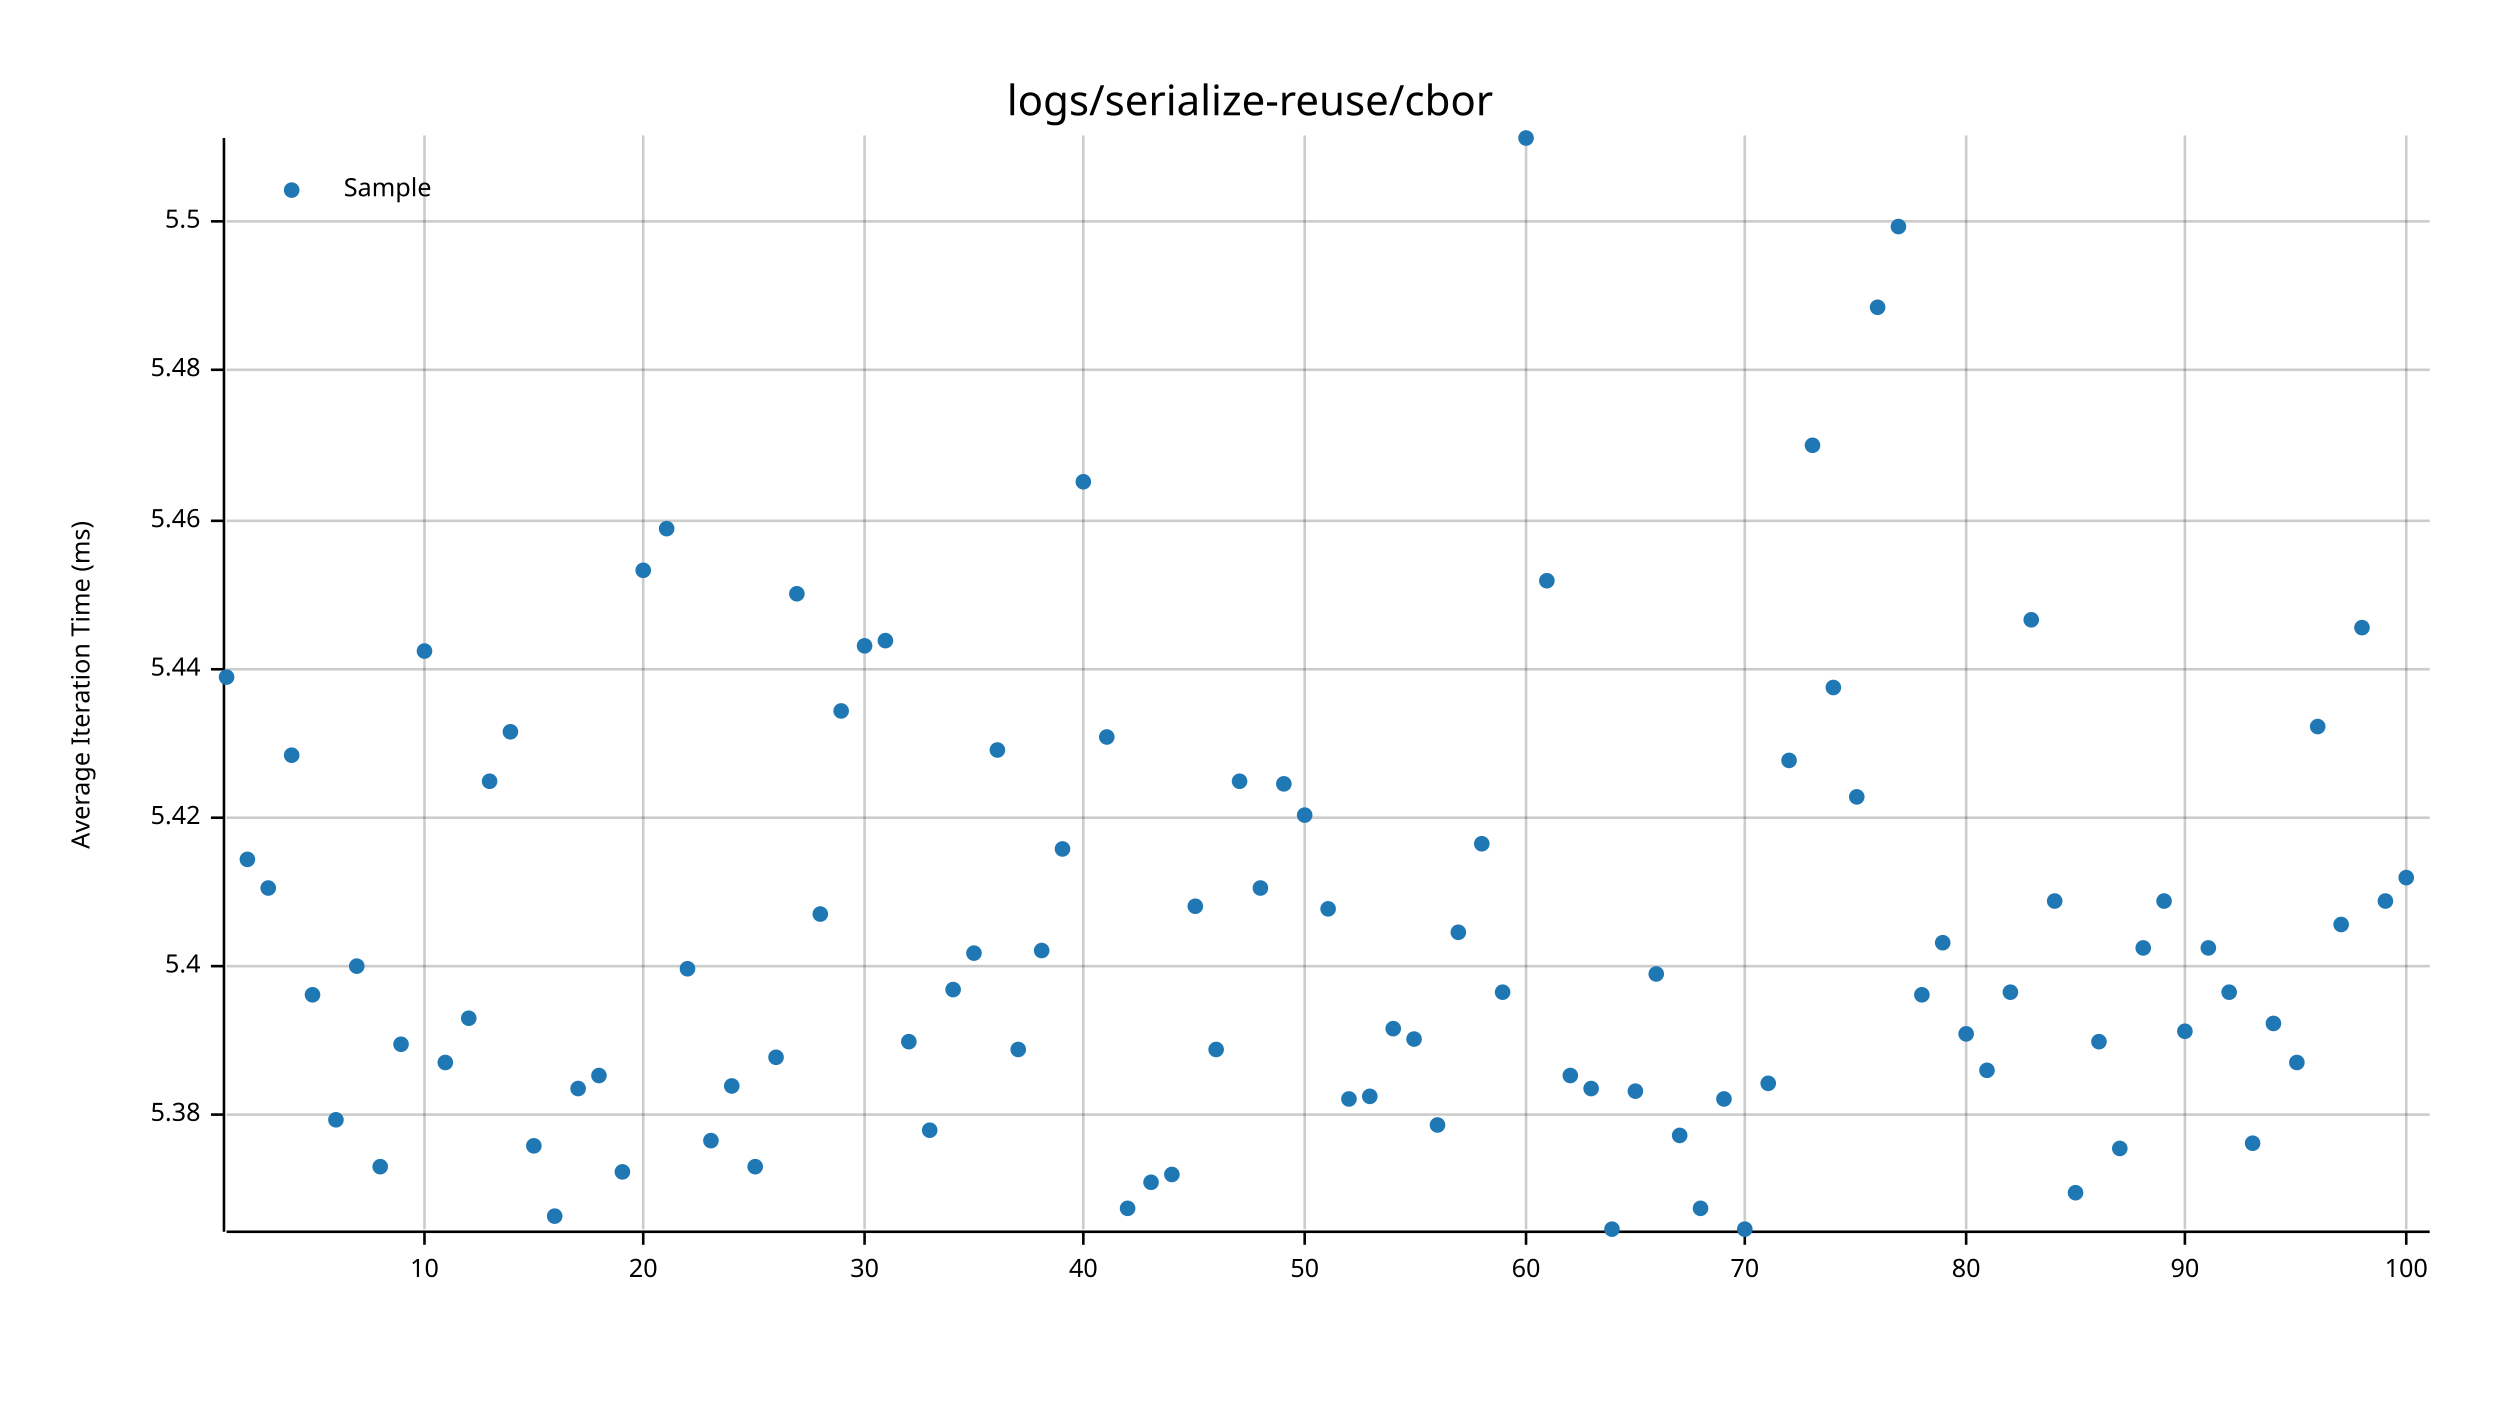
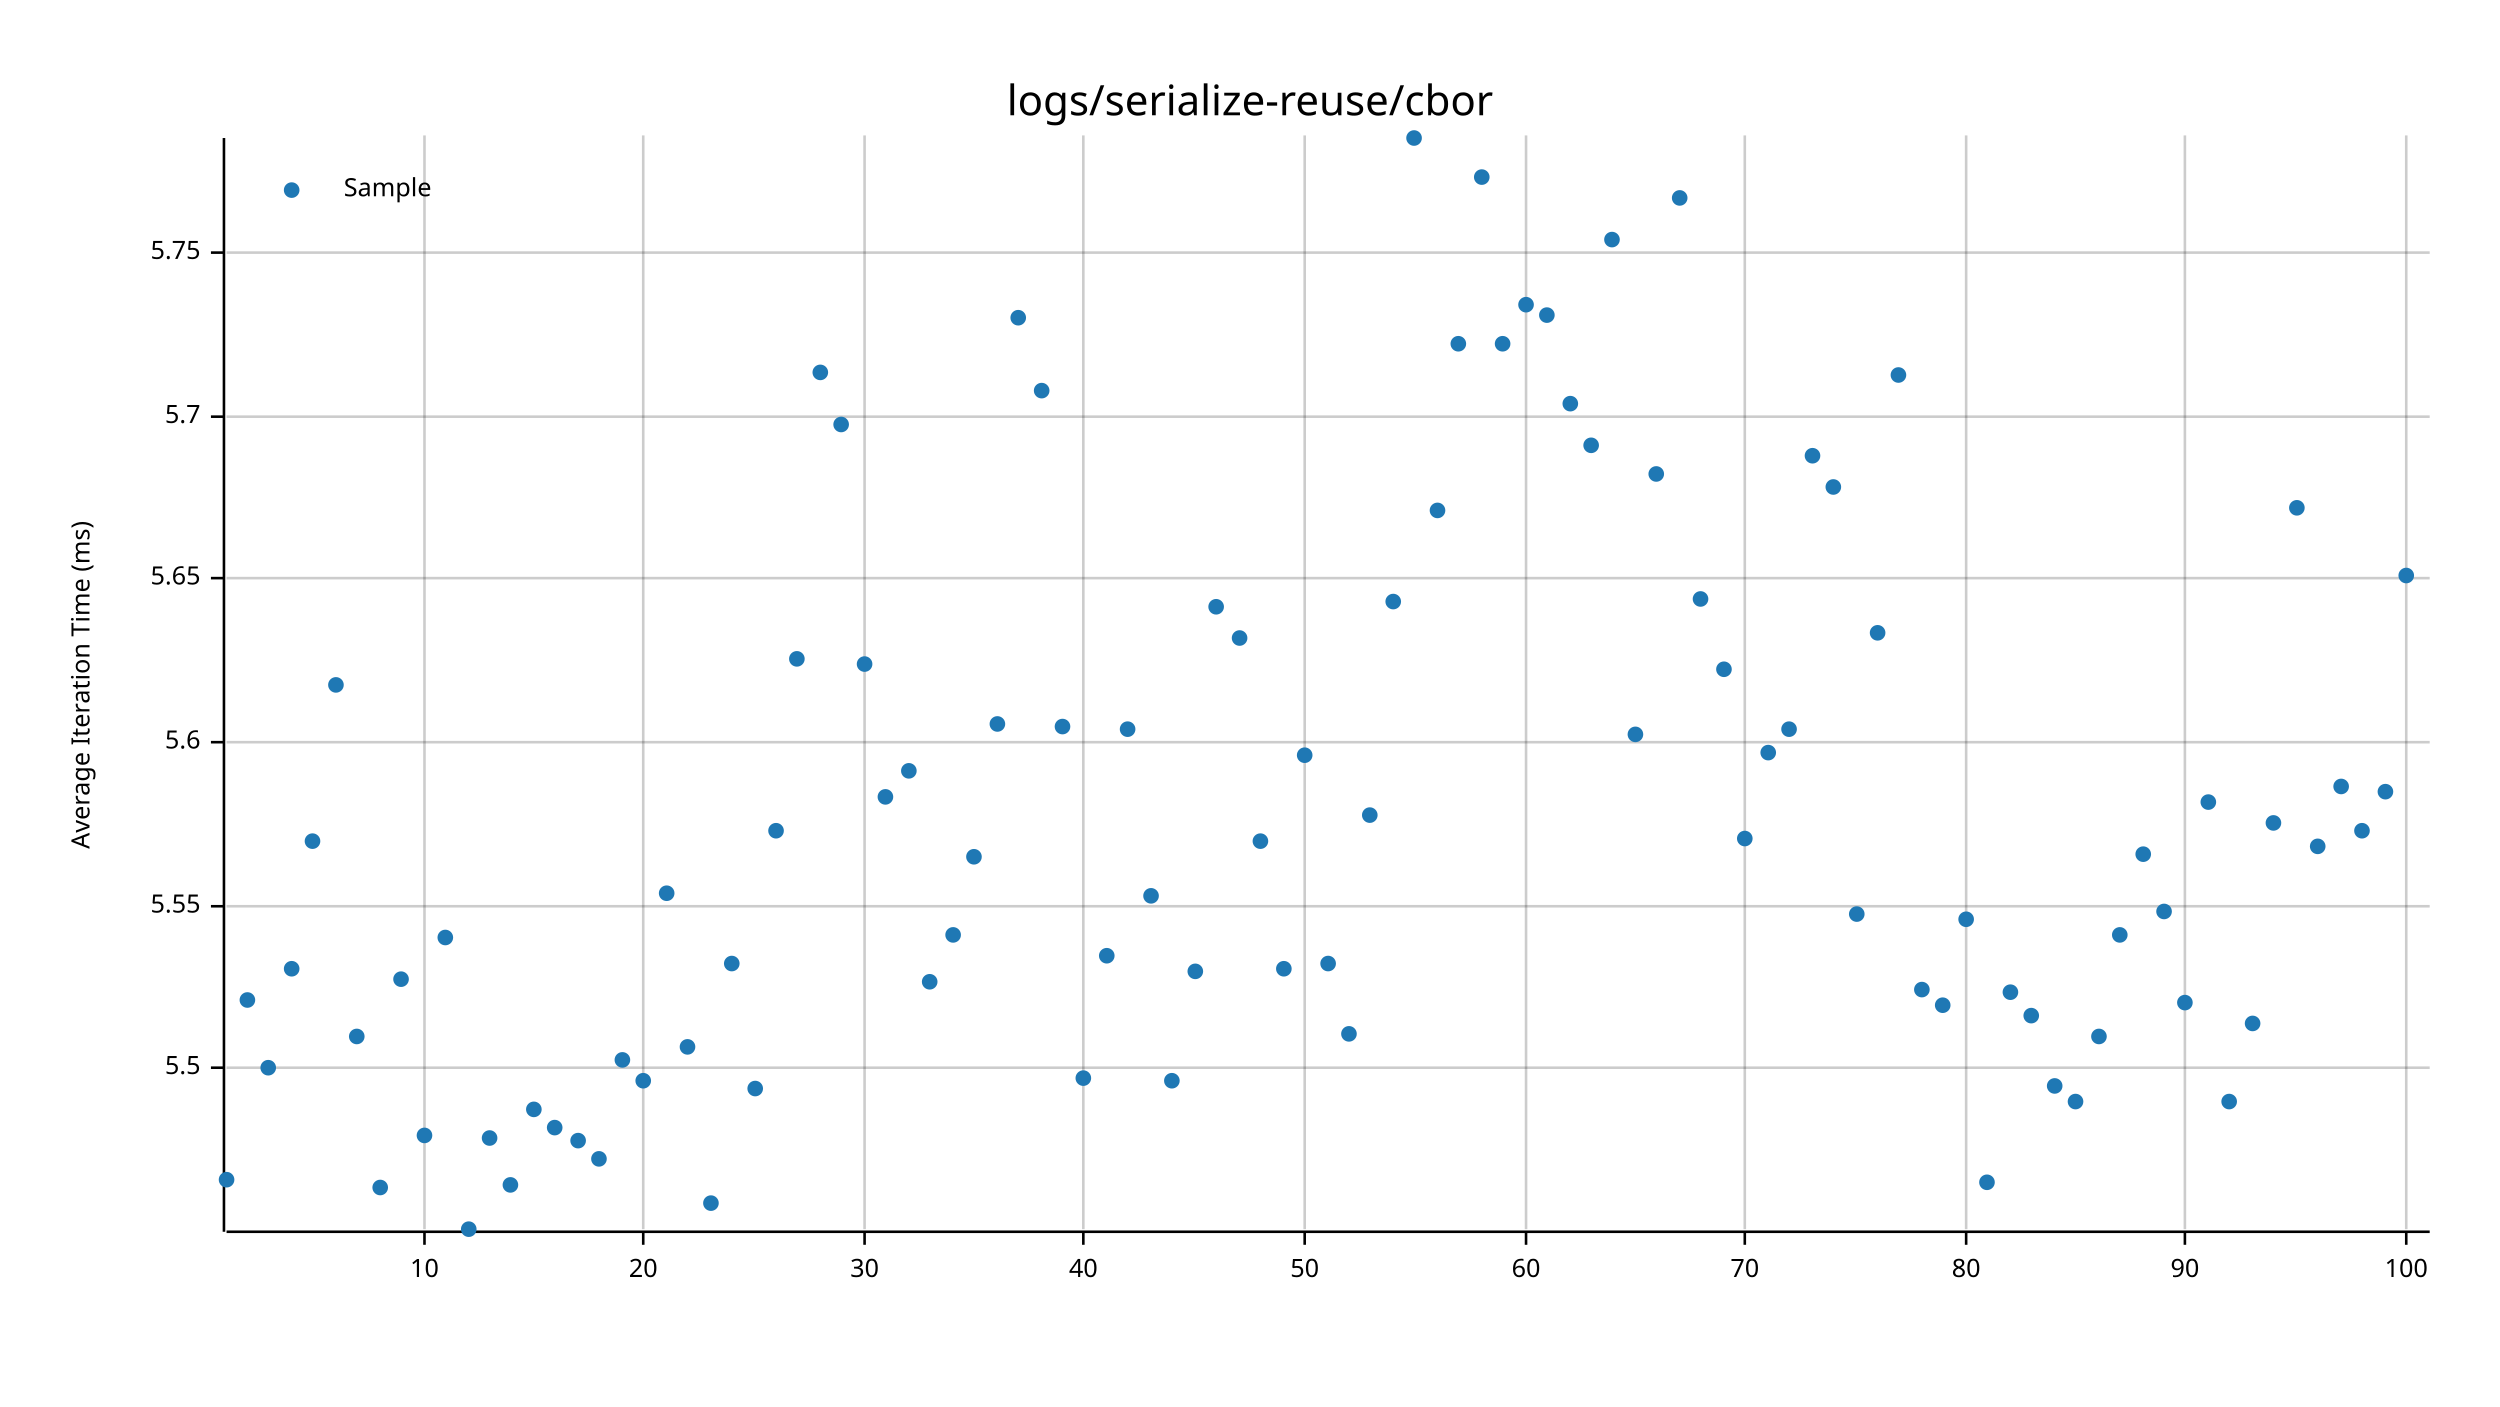
<svg xmlns="http://www.w3.org/2000/svg" width="960" height="540" viewBox="0 0 960 540">
  <text x="480" y="32" dy="0.76em" text-anchor="middle" font-family="sans-serif" font-size="16.129" opacity="1" fill="#000000">
logs/serialize-reuse/cbor
</text>
  <text x="27" y="263" dy="0.76em" text-anchor="middle" font-family="sans-serif" font-size="9.677" opacity="1" fill="#000000" transform="rotate(270, 27, 263)">
Average Iteration Time (ms)
</text>
  <line opacity="0.2" stroke="#000000" stroke-width="1" x1="163" y1="472" x2="163" y2="52" />
  <line opacity="0.2" stroke="#000000" stroke-width="1" x1="247" y1="472" x2="247" y2="52" />
  <line opacity="0.2" stroke="#000000" stroke-width="1" x1="332" y1="472" x2="332" y2="52" />
  <line opacity="0.2" stroke="#000000" stroke-width="1" x1="416" y1="472" x2="416" y2="52" />
  <line opacity="0.2" stroke="#000000" stroke-width="1" x1="501" y1="472" x2="501" y2="52" />
  <line opacity="0.2" stroke="#000000" stroke-width="1" x1="586" y1="472" x2="586" y2="52" />
  <line opacity="0.2" stroke="#000000" stroke-width="1" x1="670" y1="472" x2="670" y2="52" />
  <line opacity="0.2" stroke="#000000" stroke-width="1" x1="755" y1="472" x2="755" y2="52" />
  <line opacity="0.2" stroke="#000000" stroke-width="1" x1="839" y1="472" x2="839" y2="52" />
  <line opacity="0.2" stroke="#000000" stroke-width="1" x1="924" y1="472" x2="924" y2="52" />
-   <line opacity="0.2" stroke="#000000" stroke-width="1" x1="87" y1="428" x2="933" y2="428" />
-   <line opacity="0.2" stroke="#000000" stroke-width="1" x1="87" y1="371" x2="933" y2="371" />
-   <line opacity="0.2" stroke="#000000" stroke-width="1" x1="87" y1="314" x2="933" y2="314" />
-   <line opacity="0.2" stroke="#000000" stroke-width="1" x1="87" y1="257" x2="933" y2="257" />
-   <line opacity="0.2" stroke="#000000" stroke-width="1" x1="87" y1="200" x2="933" y2="200" />
-   <line opacity="0.2" stroke="#000000" stroke-width="1" x1="87" y1="142" x2="933" y2="142" />
-   <line opacity="0.2" stroke="#000000" stroke-width="1" x1="87" y1="85" x2="933" y2="85" />
+   <line opacity="0.2" stroke="#000000" stroke-width="1" x1="87" y1="410" x2="933" y2="410" />
+   <line opacity="0.2" stroke="#000000" stroke-width="1" x1="87" y1="348" x2="933" y2="348" />
+   <line opacity="0.2" stroke="#000000" stroke-width="1" x1="87" y1="285" x2="933" y2="285" />
+   <line opacity="0.2" stroke="#000000" stroke-width="1" x1="87" y1="222" x2="933" y2="222" />
+   <line opacity="0.2" stroke="#000000" stroke-width="1" x1="87" y1="160" x2="933" y2="160" />
+   <line opacity="0.2" stroke="#000000" stroke-width="1" x1="87" y1="97" x2="933" y2="97" />
  <polyline fill="none" opacity="1" stroke="#000000" stroke-width="1" points="86,53 86,473 " />
-   <text x="77" y="428" dy="0.5ex" text-anchor="end" font-family="sans-serif" font-size="9.677" opacity="1" fill="#000000">
- 5.38
- </text>
-   <polyline fill="none" opacity="1" stroke="#000000" stroke-width="1" points="81,428 86,428 " />
-   <text x="77" y="371" dy="0.5ex" text-anchor="end" font-family="sans-serif" font-size="9.677" opacity="1" fill="#000000">
- 5.4
- </text>
-   <polyline fill="none" opacity="1" stroke="#000000" stroke-width="1" points="81,371 86,371 " />
-   <text x="77" y="314" dy="0.5ex" text-anchor="end" font-family="sans-serif" font-size="9.677" opacity="1" fill="#000000">
- 5.42
- </text>
-   <polyline fill="none" opacity="1" stroke="#000000" stroke-width="1" points="81,314 86,314 " />
-   <text x="77" y="257" dy="0.5ex" text-anchor="end" font-family="sans-serif" font-size="9.677" opacity="1" fill="#000000">
- 5.44
- </text>
-   <polyline fill="none" opacity="1" stroke="#000000" stroke-width="1" points="81,257 86,257 " />
-   <text x="77" y="200" dy="0.5ex" text-anchor="end" font-family="sans-serif" font-size="9.677" opacity="1" fill="#000000">
- 5.46
- </text>
-   <polyline fill="none" opacity="1" stroke="#000000" stroke-width="1" points="81,200 86,200 " />
-   <text x="77" y="142" dy="0.5ex" text-anchor="end" font-family="sans-serif" font-size="9.677" opacity="1" fill="#000000">
- 5.48
- </text>
-   <polyline fill="none" opacity="1" stroke="#000000" stroke-width="1" points="81,142 86,142 " />
-   <text x="77" y="85" dy="0.5ex" text-anchor="end" font-family="sans-serif" font-size="9.677" opacity="1" fill="#000000">
+   <text x="77" y="410" dy="0.5ex" text-anchor="end" font-family="sans-serif" font-size="9.677" opacity="1" fill="#000000">
5.5
</text>
-   <polyline fill="none" opacity="1" stroke="#000000" stroke-width="1" points="81,85 86,85 " />
+   <polyline fill="none" opacity="1" stroke="#000000" stroke-width="1" points="81,410 86,410 " />
+   <text x="77" y="348" dy="0.5ex" text-anchor="end" font-family="sans-serif" font-size="9.677" opacity="1" fill="#000000">
+ 5.55
+ </text>
+   <polyline fill="none" opacity="1" stroke="#000000" stroke-width="1" points="81,348 86,348 " />
+   <text x="77" y="285" dy="0.5ex" text-anchor="end" font-family="sans-serif" font-size="9.677" opacity="1" fill="#000000">
+ 5.6
+ </text>
+   <polyline fill="none" opacity="1" stroke="#000000" stroke-width="1" points="81,285 86,285 " />
+   <text x="77" y="222" dy="0.5ex" text-anchor="end" font-family="sans-serif" font-size="9.677" opacity="1" fill="#000000">
+ 5.65
+ </text>
+   <polyline fill="none" opacity="1" stroke="#000000" stroke-width="1" points="81,222 86,222 " />
+   <text x="77" y="160" dy="0.5ex" text-anchor="end" font-family="sans-serif" font-size="9.677" opacity="1" fill="#000000">
+ 5.7
+ </text>
+   <polyline fill="none" opacity="1" stroke="#000000" stroke-width="1" points="81,160 86,160 " />
+   <text x="77" y="97" dy="0.5ex" text-anchor="end" font-family="sans-serif" font-size="9.677" opacity="1" fill="#000000">
+ 5.75
+ </text>
+   <polyline fill="none" opacity="1" stroke="#000000" stroke-width="1" points="81,97 86,97 " />
  <polyline fill="none" opacity="1" stroke="#000000" stroke-width="1" points="87,473 933,473 " />
  <text x="163" y="483" dy="0.76em" text-anchor="middle" font-family="sans-serif" font-size="9.677" opacity="1" fill="#000000">
10
</text>
  <polyline fill="none" opacity="1" stroke="#000000" stroke-width="1" points="163,473 163,478 " />
  <text x="247" y="483" dy="0.76em" text-anchor="middle" font-family="sans-serif" font-size="9.677" opacity="1" fill="#000000">
20
</text>
  <polyline fill="none" opacity="1" stroke="#000000" stroke-width="1" points="247,473 247,478 " />
  <text x="332" y="483" dy="0.76em" text-anchor="middle" font-family="sans-serif" font-size="9.677" opacity="1" fill="#000000">
30
</text>
  <polyline fill="none" opacity="1" stroke="#000000" stroke-width="1" points="332,473 332,478 " />
  <text x="416" y="483" dy="0.76em" text-anchor="middle" font-family="sans-serif" font-size="9.677" opacity="1" fill="#000000">
40
</text>
  <polyline fill="none" opacity="1" stroke="#000000" stroke-width="1" points="416,473 416,478 " />
  <text x="501" y="483" dy="0.76em" text-anchor="middle" font-family="sans-serif" font-size="9.677" opacity="1" fill="#000000">
50
</text>
  <polyline fill="none" opacity="1" stroke="#000000" stroke-width="1" points="501,473 501,478 " />
  <text x="586" y="483" dy="0.76em" text-anchor="middle" font-family="sans-serif" font-size="9.677" opacity="1" fill="#000000">
60
</text>
  <polyline fill="none" opacity="1" stroke="#000000" stroke-width="1" points="586,473 586,478 " />
  <text x="670" y="483" dy="0.76em" text-anchor="middle" font-family="sans-serif" font-size="9.677" opacity="1" fill="#000000">
70
</text>
  <polyline fill="none" opacity="1" stroke="#000000" stroke-width="1" points="670,473 670,478 " />
  <text x="755" y="483" dy="0.76em" text-anchor="middle" font-family="sans-serif" font-size="9.677" opacity="1" fill="#000000">
80
</text>
  <polyline fill="none" opacity="1" stroke="#000000" stroke-width="1" points="755,473 755,478 " />
  <text x="839" y="483" dy="0.76em" text-anchor="middle" font-family="sans-serif" font-size="9.677" opacity="1" fill="#000000">
90
</text>
  <polyline fill="none" opacity="1" stroke="#000000" stroke-width="1" points="839,473 839,478 " />
  <text x="924" y="483" dy="0.76em" text-anchor="middle" font-family="sans-serif" font-size="9.677" opacity="1" fill="#000000">
100
</text>
  <polyline fill="none" opacity="1" stroke="#000000" stroke-width="1" points="924,473 924,478 " />
-   <circle cx="87" cy="260" r="3" opacity="1" fill="#1F78B4" stroke="none" stroke-width="1" />
-   <circle cx="95" cy="330" r="3" opacity="1" fill="#1F78B4" stroke="none" stroke-width="1" />
-   <circle cx="103" cy="341" r="3" opacity="1" fill="#1F78B4" stroke="none" stroke-width="1" />
-   <circle cx="112" cy="290" r="3" opacity="1" fill="#1F78B4" stroke="none" stroke-width="1" />
-   <circle cx="120" cy="382" r="3" opacity="1" fill="#1F78B4" stroke="none" stroke-width="1" />
-   <circle cx="129" cy="430" r="3" opacity="1" fill="#1F78B4" stroke="none" stroke-width="1" />
-   <circle cx="137" cy="371" r="3" opacity="1" fill="#1F78B4" stroke="none" stroke-width="1" />
-   <circle cx="146" cy="448" r="3" opacity="1" fill="#1F78B4" stroke="none" stroke-width="1" />
-   <circle cx="154" cy="401" r="3" opacity="1" fill="#1F78B4" stroke="none" stroke-width="1" />
-   <circle cx="163" cy="250" r="3" opacity="1" fill="#1F78B4" stroke="none" stroke-width="1" />
-   <circle cx="171" cy="408" r="3" opacity="1" fill="#1F78B4" stroke="none" stroke-width="1" />
-   <circle cx="180" cy="391" r="3" opacity="1" fill="#1F78B4" stroke="none" stroke-width="1" />
-   <circle cx="188" cy="300" r="3" opacity="1" fill="#1F78B4" stroke="none" stroke-width="1" />
-   <circle cx="196" cy="281" r="3" opacity="1" fill="#1F78B4" stroke="none" stroke-width="1" />
-   <circle cx="205" cy="440" r="3" opacity="1" fill="#1F78B4" stroke="none" stroke-width="1" />
-   <circle cx="213" cy="467" r="3" opacity="1" fill="#1F78B4" stroke="none" stroke-width="1" />
-   <circle cx="222" cy="418" r="3" opacity="1" fill="#1F78B4" stroke="none" stroke-width="1" />
-   <circle cx="230" cy="413" r="3" opacity="1" fill="#1F78B4" stroke="none" stroke-width="1" />
-   <circle cx="239" cy="450" r="3" opacity="1" fill="#1F78B4" stroke="none" stroke-width="1" />
-   <circle cx="247" cy="219" r="3" opacity="1" fill="#1F78B4" stroke="none" stroke-width="1" />
-   <circle cx="256" cy="203" r="3" opacity="1" fill="#1F78B4" stroke="none" stroke-width="1" />
-   <circle cx="264" cy="372" r="3" opacity="1" fill="#1F78B4" stroke="none" stroke-width="1" />
-   <circle cx="273" cy="438" r="3" opacity="1" fill="#1F78B4" stroke="none" stroke-width="1" />
-   <circle cx="281" cy="417" r="3" opacity="1" fill="#1F78B4" stroke="none" stroke-width="1" />
-   <circle cx="290" cy="448" r="3" opacity="1" fill="#1F78B4" stroke="none" stroke-width="1" />
-   <circle cx="298" cy="406" r="3" opacity="1" fill="#1F78B4" stroke="none" stroke-width="1" />
-   <circle cx="306" cy="228" r="3" opacity="1" fill="#1F78B4" stroke="none" stroke-width="1" />
-   <circle cx="315" cy="351" r="3" opacity="1" fill="#1F78B4" stroke="none" stroke-width="1" />
-   <circle cx="323" cy="273" r="3" opacity="1" fill="#1F78B4" stroke="none" stroke-width="1" />
-   <circle cx="332" cy="248" r="3" opacity="1" fill="#1F78B4" stroke="none" stroke-width="1" />
-   <circle cx="340" cy="246" r="3" opacity="1" fill="#1F78B4" stroke="none" stroke-width="1" />
-   <circle cx="349" cy="400" r="3" opacity="1" fill="#1F78B4" stroke="none" stroke-width="1" />
-   <circle cx="357" cy="434" r="3" opacity="1" fill="#1F78B4" stroke="none" stroke-width="1" />
-   <circle cx="366" cy="380" r="3" opacity="1" fill="#1F78B4" stroke="none" stroke-width="1" />
-   <circle cx="374" cy="366" r="3" opacity="1" fill="#1F78B4" stroke="none" stroke-width="1" />
-   <circle cx="383" cy="288" r="3" opacity="1" fill="#1F78B4" stroke="none" stroke-width="1" />
-   <circle cx="391" cy="403" r="3" opacity="1" fill="#1F78B4" stroke="none" stroke-width="1" />
-   <circle cx="400" cy="365" r="3" opacity="1" fill="#1F78B4" stroke="none" stroke-width="1" />
-   <circle cx="408" cy="326" r="3" opacity="1" fill="#1F78B4" stroke="none" stroke-width="1" />
-   <circle cx="416" cy="185" r="3" opacity="1" fill="#1F78B4" stroke="none" stroke-width="1" />
-   <circle cx="425" cy="283" r="3" opacity="1" fill="#1F78B4" stroke="none" stroke-width="1" />
-   <circle cx="433" cy="464" r="3" opacity="1" fill="#1F78B4" stroke="none" stroke-width="1" />
-   <circle cx="442" cy="454" r="3" opacity="1" fill="#1F78B4" stroke="none" stroke-width="1" />
-   <circle cx="450" cy="451" r="3" opacity="1" fill="#1F78B4" stroke="none" stroke-width="1" />
-   <circle cx="459" cy="348" r="3" opacity="1" fill="#1F78B4" stroke="none" stroke-width="1" />
-   <circle cx="467" cy="403" r="3" opacity="1" fill="#1F78B4" stroke="none" stroke-width="1" />
-   <circle cx="476" cy="300" r="3" opacity="1" fill="#1F78B4" stroke="none" stroke-width="1" />
-   <circle cx="484" cy="341" r="3" opacity="1" fill="#1F78B4" stroke="none" stroke-width="1" />
-   <circle cx="493" cy="301" r="3" opacity="1" fill="#1F78B4" stroke="none" stroke-width="1" />
-   <circle cx="501" cy="313" r="3" opacity="1" fill="#1F78B4" stroke="none" stroke-width="1" />
-   <circle cx="510" cy="349" r="3" opacity="1" fill="#1F78B4" stroke="none" stroke-width="1" />
-   <circle cx="518" cy="422" r="3" opacity="1" fill="#1F78B4" stroke="none" stroke-width="1" />
-   <circle cx="526" cy="421" r="3" opacity="1" fill="#1F78B4" stroke="none" stroke-width="1" />
-   <circle cx="535" cy="395" r="3" opacity="1" fill="#1F78B4" stroke="none" stroke-width="1" />
-   <circle cx="543" cy="399" r="3" opacity="1" fill="#1F78B4" stroke="none" stroke-width="1" />
-   <circle cx="552" cy="432" r="3" opacity="1" fill="#1F78B4" stroke="none" stroke-width="1" />
-   <circle cx="560" cy="358" r="3" opacity="1" fill="#1F78B4" stroke="none" stroke-width="1" />
-   <circle cx="569" cy="324" r="3" opacity="1" fill="#1F78B4" stroke="none" stroke-width="1" />
-   <circle cx="577" cy="381" r="3" opacity="1" fill="#1F78B4" stroke="none" stroke-width="1" />
-   <circle cx="586" cy="53" r="3" opacity="1" fill="#1F78B4" stroke="none" stroke-width="1" />
-   <circle cx="594" cy="223" r="3" opacity="1" fill="#1F78B4" stroke="none" stroke-width="1" />
-   <circle cx="603" cy="413" r="3" opacity="1" fill="#1F78B4" stroke="none" stroke-width="1" />
-   <circle cx="611" cy="418" r="3" opacity="1" fill="#1F78B4" stroke="none" stroke-width="1" />
-   <circle cx="619" cy="472" r="3" opacity="1" fill="#1F78B4" stroke="none" stroke-width="1" />
-   <circle cx="628" cy="419" r="3" opacity="1" fill="#1F78B4" stroke="none" stroke-width="1" />
-   <circle cx="636" cy="374" r="3" opacity="1" fill="#1F78B4" stroke="none" stroke-width="1" />
-   <circle cx="645" cy="436" r="3" opacity="1" fill="#1F78B4" stroke="none" stroke-width="1" />
-   <circle cx="653" cy="464" r="3" opacity="1" fill="#1F78B4" stroke="none" stroke-width="1" />
-   <circle cx="662" cy="422" r="3" opacity="1" fill="#1F78B4" stroke="none" stroke-width="1" />
-   <circle cx="670" cy="472" r="3" opacity="1" fill="#1F78B4" stroke="none" stroke-width="1" />
-   <circle cx="679" cy="416" r="3" opacity="1" fill="#1F78B4" stroke="none" stroke-width="1" />
-   <circle cx="687" cy="292" r="3" opacity="1" fill="#1F78B4" stroke="none" stroke-width="1" />
-   <circle cx="696" cy="171" r="3" opacity="1" fill="#1F78B4" stroke="none" stroke-width="1" />
-   <circle cx="704" cy="264" r="3" opacity="1" fill="#1F78B4" stroke="none" stroke-width="1" />
-   <circle cx="713" cy="306" r="3" opacity="1" fill="#1F78B4" stroke="none" stroke-width="1" />
-   <circle cx="721" cy="118" r="3" opacity="1" fill="#1F78B4" stroke="none" stroke-width="1" />
-   <circle cx="729" cy="87" r="3" opacity="1" fill="#1F78B4" stroke="none" stroke-width="1" />
-   <circle cx="738" cy="382" r="3" opacity="1" fill="#1F78B4" stroke="none" stroke-width="1" />
-   <circle cx="746" cy="362" r="3" opacity="1" fill="#1F78B4" stroke="none" stroke-width="1" />
-   <circle cx="755" cy="397" r="3" opacity="1" fill="#1F78B4" stroke="none" stroke-width="1" />
-   <circle cx="763" cy="411" r="3" opacity="1" fill="#1F78B4" stroke="none" stroke-width="1" />
+   <circle cx="87" cy="453" r="3" opacity="1" fill="#1F78B4" stroke="none" stroke-width="1" />
+   <circle cx="95" cy="384" r="3" opacity="1" fill="#1F78B4" stroke="none" stroke-width="1" />
+   <circle cx="103" cy="410" r="3" opacity="1" fill="#1F78B4" stroke="none" stroke-width="1" />
+   <circle cx="112" cy="372" r="3" opacity="1" fill="#1F78B4" stroke="none" stroke-width="1" />
+   <circle cx="120" cy="323" r="3" opacity="1" fill="#1F78B4" stroke="none" stroke-width="1" />
+   <circle cx="129" cy="263" r="3" opacity="1" fill="#1F78B4" stroke="none" stroke-width="1" />
+   <circle cx="137" cy="398" r="3" opacity="1" fill="#1F78B4" stroke="none" stroke-width="1" />
+   <circle cx="146" cy="456" r="3" opacity="1" fill="#1F78B4" stroke="none" stroke-width="1" />
+   <circle cx="154" cy="376" r="3" opacity="1" fill="#1F78B4" stroke="none" stroke-width="1" />
+   <circle cx="163" cy="436" r="3" opacity="1" fill="#1F78B4" stroke="none" stroke-width="1" />
+   <circle cx="171" cy="360" r="3" opacity="1" fill="#1F78B4" stroke="none" stroke-width="1" />
+   <circle cx="180" cy="472" r="3" opacity="1" fill="#1F78B4" stroke="none" stroke-width="1" />
+   <circle cx="188" cy="437" r="3" opacity="1" fill="#1F78B4" stroke="none" stroke-width="1" />
+   <circle cx="196" cy="455" r="3" opacity="1" fill="#1F78B4" stroke="none" stroke-width="1" />
+   <circle cx="205" cy="426" r="3" opacity="1" fill="#1F78B4" stroke="none" stroke-width="1" />
+   <circle cx="213" cy="433" r="3" opacity="1" fill="#1F78B4" stroke="none" stroke-width="1" />
+   <circle cx="222" cy="438" r="3" opacity="1" fill="#1F78B4" stroke="none" stroke-width="1" />
+   <circle cx="230" cy="445" r="3" opacity="1" fill="#1F78B4" stroke="none" stroke-width="1" />
+   <circle cx="239" cy="407" r="3" opacity="1" fill="#1F78B4" stroke="none" stroke-width="1" />
+   <circle cx="247" cy="415" r="3" opacity="1" fill="#1F78B4" stroke="none" stroke-width="1" />
+   <circle cx="256" cy="343" r="3" opacity="1" fill="#1F78B4" stroke="none" stroke-width="1" />
+   <circle cx="264" cy="402" r="3" opacity="1" fill="#1F78B4" stroke="none" stroke-width="1" />
+   <circle cx="273" cy="462" r="3" opacity="1" fill="#1F78B4" stroke="none" stroke-width="1" />
+   <circle cx="281" cy="370" r="3" opacity="1" fill="#1F78B4" stroke="none" stroke-width="1" />
+   <circle cx="290" cy="418" r="3" opacity="1" fill="#1F78B4" stroke="none" stroke-width="1" />
+   <circle cx="298" cy="319" r="3" opacity="1" fill="#1F78B4" stroke="none" stroke-width="1" />
+   <circle cx="306" cy="253" r="3" opacity="1" fill="#1F78B4" stroke="none" stroke-width="1" />
+   <circle cx="315" cy="143" r="3" opacity="1" fill="#1F78B4" stroke="none" stroke-width="1" />
+   <circle cx="323" cy="163" r="3" opacity="1" fill="#1F78B4" stroke="none" stroke-width="1" />
+   <circle cx="332" cy="255" r="3" opacity="1" fill="#1F78B4" stroke="none" stroke-width="1" />
+   <circle cx="340" cy="306" r="3" opacity="1" fill="#1F78B4" stroke="none" stroke-width="1" />
+   <circle cx="349" cy="296" r="3" opacity="1" fill="#1F78B4" stroke="none" stroke-width="1" />
+   <circle cx="357" cy="377" r="3" opacity="1" fill="#1F78B4" stroke="none" stroke-width="1" />
+   <circle cx="366" cy="359" r="3" opacity="1" fill="#1F78B4" stroke="none" stroke-width="1" />
+   <circle cx="374" cy="329" r="3" opacity="1" fill="#1F78B4" stroke="none" stroke-width="1" />
+   <circle cx="383" cy="278" r="3" opacity="1" fill="#1F78B4" stroke="none" stroke-width="1" />
+   <circle cx="391" cy="122" r="3" opacity="1" fill="#1F78B4" stroke="none" stroke-width="1" />
+   <circle cx="400" cy="150" r="3" opacity="1" fill="#1F78B4" stroke="none" stroke-width="1" />
+   <circle cx="408" cy="279" r="3" opacity="1" fill="#1F78B4" stroke="none" stroke-width="1" />
+   <circle cx="416" cy="414" r="3" opacity="1" fill="#1F78B4" stroke="none" stroke-width="1" />
+   <circle cx="425" cy="367" r="3" opacity="1" fill="#1F78B4" stroke="none" stroke-width="1" />
+   <circle cx="433" cy="280" r="3" opacity="1" fill="#1F78B4" stroke="none" stroke-width="1" />
+   <circle cx="442" cy="344" r="3" opacity="1" fill="#1F78B4" stroke="none" stroke-width="1" />
+   <circle cx="450" cy="415" r="3" opacity="1" fill="#1F78B4" stroke="none" stroke-width="1" />
+   <circle cx="459" cy="373" r="3" opacity="1" fill="#1F78B4" stroke="none" stroke-width="1" />
+   <circle cx="467" cy="233" r="3" opacity="1" fill="#1F78B4" stroke="none" stroke-width="1" />
+   <circle cx="476" cy="245" r="3" opacity="1" fill="#1F78B4" stroke="none" stroke-width="1" />
+   <circle cx="484" cy="323" r="3" opacity="1" fill="#1F78B4" stroke="none" stroke-width="1" />
+   <circle cx="493" cy="372" r="3" opacity="1" fill="#1F78B4" stroke="none" stroke-width="1" />
+   <circle cx="501" cy="290" r="3" opacity="1" fill="#1F78B4" stroke="none" stroke-width="1" />
+   <circle cx="510" cy="370" r="3" opacity="1" fill="#1F78B4" stroke="none" stroke-width="1" />
+   <circle cx="518" cy="397" r="3" opacity="1" fill="#1F78B4" stroke="none" stroke-width="1" />
+   <circle cx="526" cy="313" r="3" opacity="1" fill="#1F78B4" stroke="none" stroke-width="1" />
+   <circle cx="535" cy="231" r="3" opacity="1" fill="#1F78B4" stroke="none" stroke-width="1" />
+   <circle cx="543" cy="53" r="3" opacity="1" fill="#1F78B4" stroke="none" stroke-width="1" />
+   <circle cx="552" cy="196" r="3" opacity="1" fill="#1F78B4" stroke="none" stroke-width="1" />
+   <circle cx="560" cy="132" r="3" opacity="1" fill="#1F78B4" stroke="none" stroke-width="1" />
+   <circle cx="569" cy="68" r="3" opacity="1" fill="#1F78B4" stroke="none" stroke-width="1" />
+   <circle cx="577" cy="132" r="3" opacity="1" fill="#1F78B4" stroke="none" stroke-width="1" />
+   <circle cx="586" cy="117" r="3" opacity="1" fill="#1F78B4" stroke="none" stroke-width="1" />
+   <circle cx="594" cy="121" r="3" opacity="1" fill="#1F78B4" stroke="none" stroke-width="1" />
+   <circle cx="603" cy="155" r="3" opacity="1" fill="#1F78B4" stroke="none" stroke-width="1" />
+   <circle cx="611" cy="171" r="3" opacity="1" fill="#1F78B4" stroke="none" stroke-width="1" />
+   <circle cx="619" cy="92" r="3" opacity="1" fill="#1F78B4" stroke="none" stroke-width="1" />
+   <circle cx="628" cy="282" r="3" opacity="1" fill="#1F78B4" stroke="none" stroke-width="1" />
+   <circle cx="636" cy="182" r="3" opacity="1" fill="#1F78B4" stroke="none" stroke-width="1" />
+   <circle cx="645" cy="76" r="3" opacity="1" fill="#1F78B4" stroke="none" stroke-width="1" />
+   <circle cx="653" cy="230" r="3" opacity="1" fill="#1F78B4" stroke="none" stroke-width="1" />
+   <circle cx="662" cy="257" r="3" opacity="1" fill="#1F78B4" stroke="none" stroke-width="1" />
+   <circle cx="670" cy="322" r="3" opacity="1" fill="#1F78B4" stroke="none" stroke-width="1" />
+   <circle cx="679" cy="289" r="3" opacity="1" fill="#1F78B4" stroke="none" stroke-width="1" />
+   <circle cx="687" cy="280" r="3" opacity="1" fill="#1F78B4" stroke="none" stroke-width="1" />
+   <circle cx="696" cy="175" r="3" opacity="1" fill="#1F78B4" stroke="none" stroke-width="1" />
+   <circle cx="704" cy="187" r="3" opacity="1" fill="#1F78B4" stroke="none" stroke-width="1" />
+   <circle cx="713" cy="351" r="3" opacity="1" fill="#1F78B4" stroke="none" stroke-width="1" />
+   <circle cx="721" cy="243" r="3" opacity="1" fill="#1F78B4" stroke="none" stroke-width="1" />
+   <circle cx="729" cy="144" r="3" opacity="1" fill="#1F78B4" stroke="none" stroke-width="1" />
+   <circle cx="738" cy="380" r="3" opacity="1" fill="#1F78B4" stroke="none" stroke-width="1" />
+   <circle cx="746" cy="386" r="3" opacity="1" fill="#1F78B4" stroke="none" stroke-width="1" />
+   <circle cx="755" cy="353" r="3" opacity="1" fill="#1F78B4" stroke="none" stroke-width="1" />
+   <circle cx="763" cy="454" r="3" opacity="1" fill="#1F78B4" stroke="none" stroke-width="1" />
  <circle cx="772" cy="381" r="3" opacity="1" fill="#1F78B4" stroke="none" stroke-width="1" />
-   <circle cx="780" cy="238" r="3" opacity="1" fill="#1F78B4" stroke="none" stroke-width="1" />
-   <circle cx="789" cy="346" r="3" opacity="1" fill="#1F78B4" stroke="none" stroke-width="1" />
-   <circle cx="797" cy="458" r="3" opacity="1" fill="#1F78B4" stroke="none" stroke-width="1" />
-   <circle cx="806" cy="400" r="3" opacity="1" fill="#1F78B4" stroke="none" stroke-width="1" />
-   <circle cx="814" cy="441" r="3" opacity="1" fill="#1F78B4" stroke="none" stroke-width="1" />
-   <circle cx="823" cy="364" r="3" opacity="1" fill="#1F78B4" stroke="none" stroke-width="1" />
-   <circle cx="831" cy="346" r="3" opacity="1" fill="#1F78B4" stroke="none" stroke-width="1" />
-   <circle cx="839" cy="396" r="3" opacity="1" fill="#1F78B4" stroke="none" stroke-width="1" />
-   <circle cx="848" cy="364" r="3" opacity="1" fill="#1F78B4" stroke="none" stroke-width="1" />
-   <circle cx="856" cy="381" r="3" opacity="1" fill="#1F78B4" stroke="none" stroke-width="1" />
-   <circle cx="865" cy="439" r="3" opacity="1" fill="#1F78B4" stroke="none" stroke-width="1" />
-   <circle cx="873" cy="393" r="3" opacity="1" fill="#1F78B4" stroke="none" stroke-width="1" />
-   <circle cx="882" cy="408" r="3" opacity="1" fill="#1F78B4" stroke="none" stroke-width="1" />
-   <circle cx="890" cy="279" r="3" opacity="1" fill="#1F78B4" stroke="none" stroke-width="1" />
-   <circle cx="899" cy="355" r="3" opacity="1" fill="#1F78B4" stroke="none" stroke-width="1" />
-   <circle cx="907" cy="241" r="3" opacity="1" fill="#1F78B4" stroke="none" stroke-width="1" />
-   <circle cx="916" cy="346" r="3" opacity="1" fill="#1F78B4" stroke="none" stroke-width="1" />
-   <circle cx="924" cy="337" r="3" opacity="1" fill="#1F78B4" stroke="none" stroke-width="1" />
+   <circle cx="780" cy="390" r="3" opacity="1" fill="#1F78B4" stroke="none" stroke-width="1" />
+   <circle cx="789" cy="417" r="3" opacity="1" fill="#1F78B4" stroke="none" stroke-width="1" />
+   <circle cx="797" cy="423" r="3" opacity="1" fill="#1F78B4" stroke="none" stroke-width="1" />
+   <circle cx="806" cy="398" r="3" opacity="1" fill="#1F78B4" stroke="none" stroke-width="1" />
+   <circle cx="814" cy="359" r="3" opacity="1" fill="#1F78B4" stroke="none" stroke-width="1" />
+   <circle cx="823" cy="328" r="3" opacity="1" fill="#1F78B4" stroke="none" stroke-width="1" />
+   <circle cx="831" cy="350" r="3" opacity="1" fill="#1F78B4" stroke="none" stroke-width="1" />
+   <circle cx="839" cy="385" r="3" opacity="1" fill="#1F78B4" stroke="none" stroke-width="1" />
+   <circle cx="848" cy="308" r="3" opacity="1" fill="#1F78B4" stroke="none" stroke-width="1" />
+   <circle cx="856" cy="423" r="3" opacity="1" fill="#1F78B4" stroke="none" stroke-width="1" />
+   <circle cx="865" cy="393" r="3" opacity="1" fill="#1F78B4" stroke="none" stroke-width="1" />
+   <circle cx="873" cy="316" r="3" opacity="1" fill="#1F78B4" stroke="none" stroke-width="1" />
+   <circle cx="882" cy="195" r="3" opacity="1" fill="#1F78B4" stroke="none" stroke-width="1" />
+   <circle cx="890" cy="325" r="3" opacity="1" fill="#1F78B4" stroke="none" stroke-width="1" />
+   <circle cx="899" cy="302" r="3" opacity="1" fill="#1F78B4" stroke="none" stroke-width="1" />
+   <circle cx="907" cy="319" r="3" opacity="1" fill="#1F78B4" stroke="none" stroke-width="1" />
+   <circle cx="916" cy="304" r="3" opacity="1" fill="#1F78B4" stroke="none" stroke-width="1" />
+   <circle cx="924" cy="221" r="3" opacity="1" fill="#1F78B4" stroke="none" stroke-width="1" />
  <text x="132" y="68" dy="0.76em" text-anchor="start" font-family="sans-serif" font-size="9.677" opacity="1" fill="#000000">
Sample
</text>
  <circle cx="112" cy="73" r="3" opacity="1" fill="#1F78B4" stroke="none" stroke-width="1" />
</svg>
